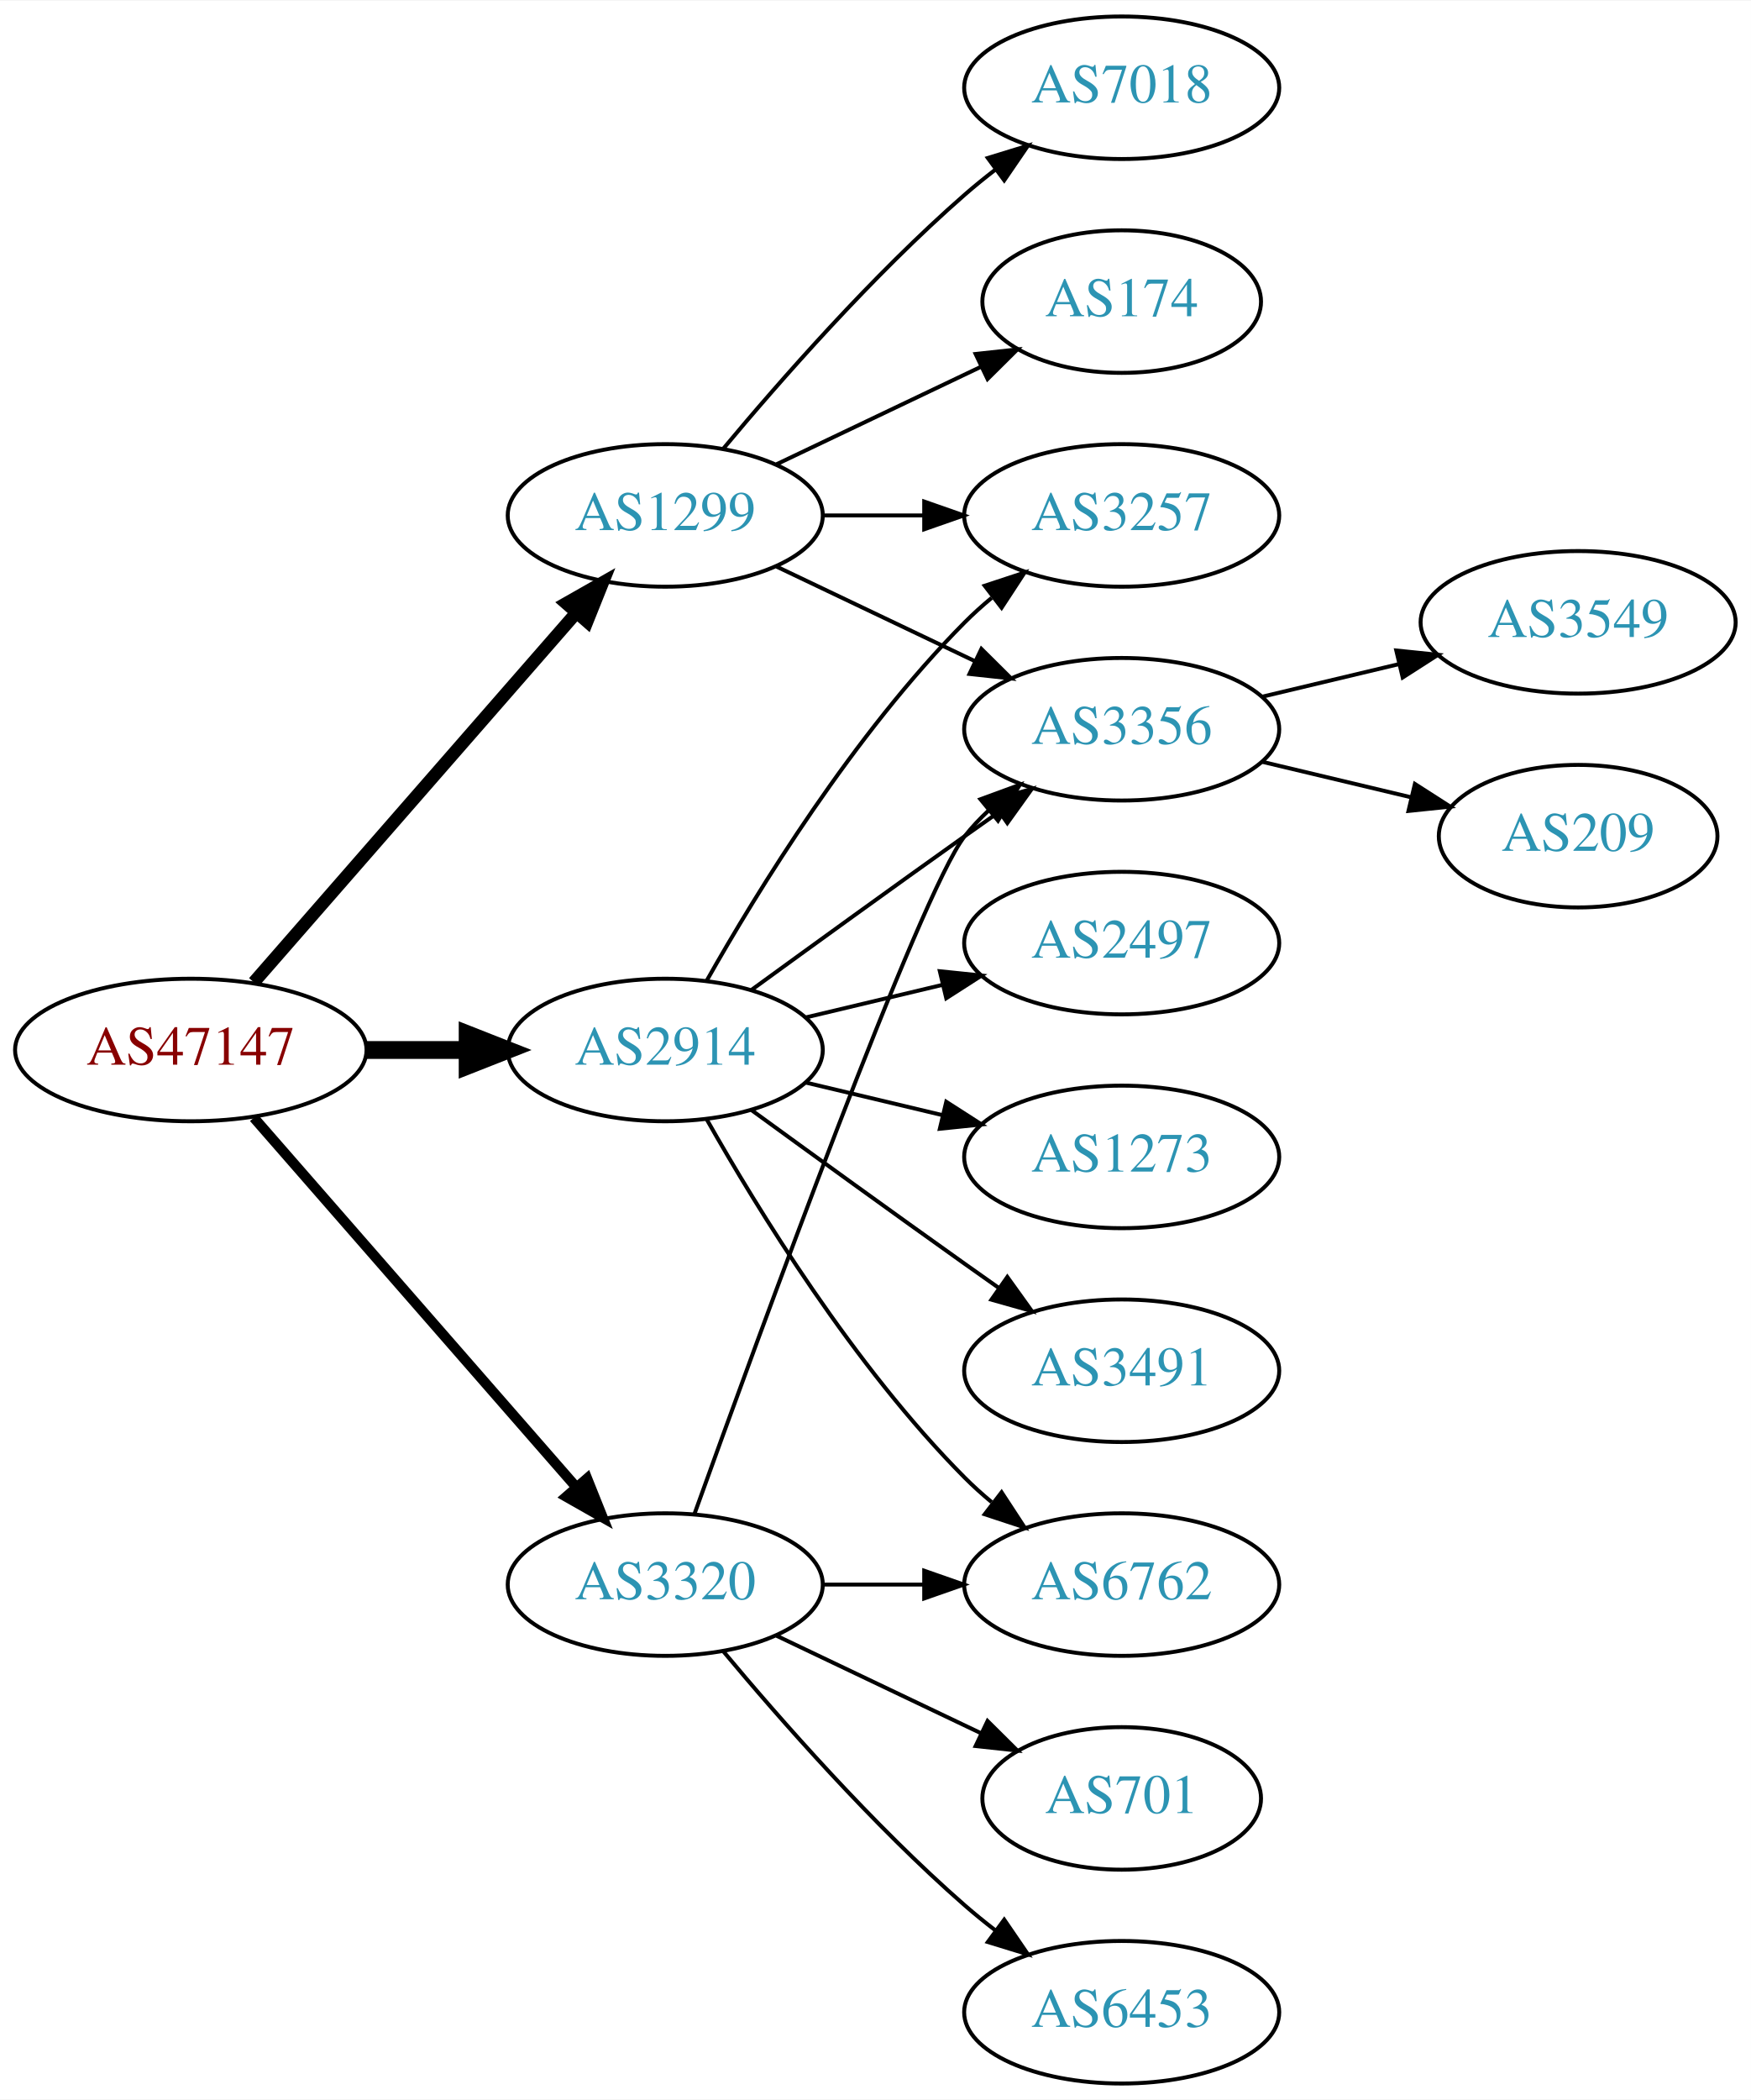
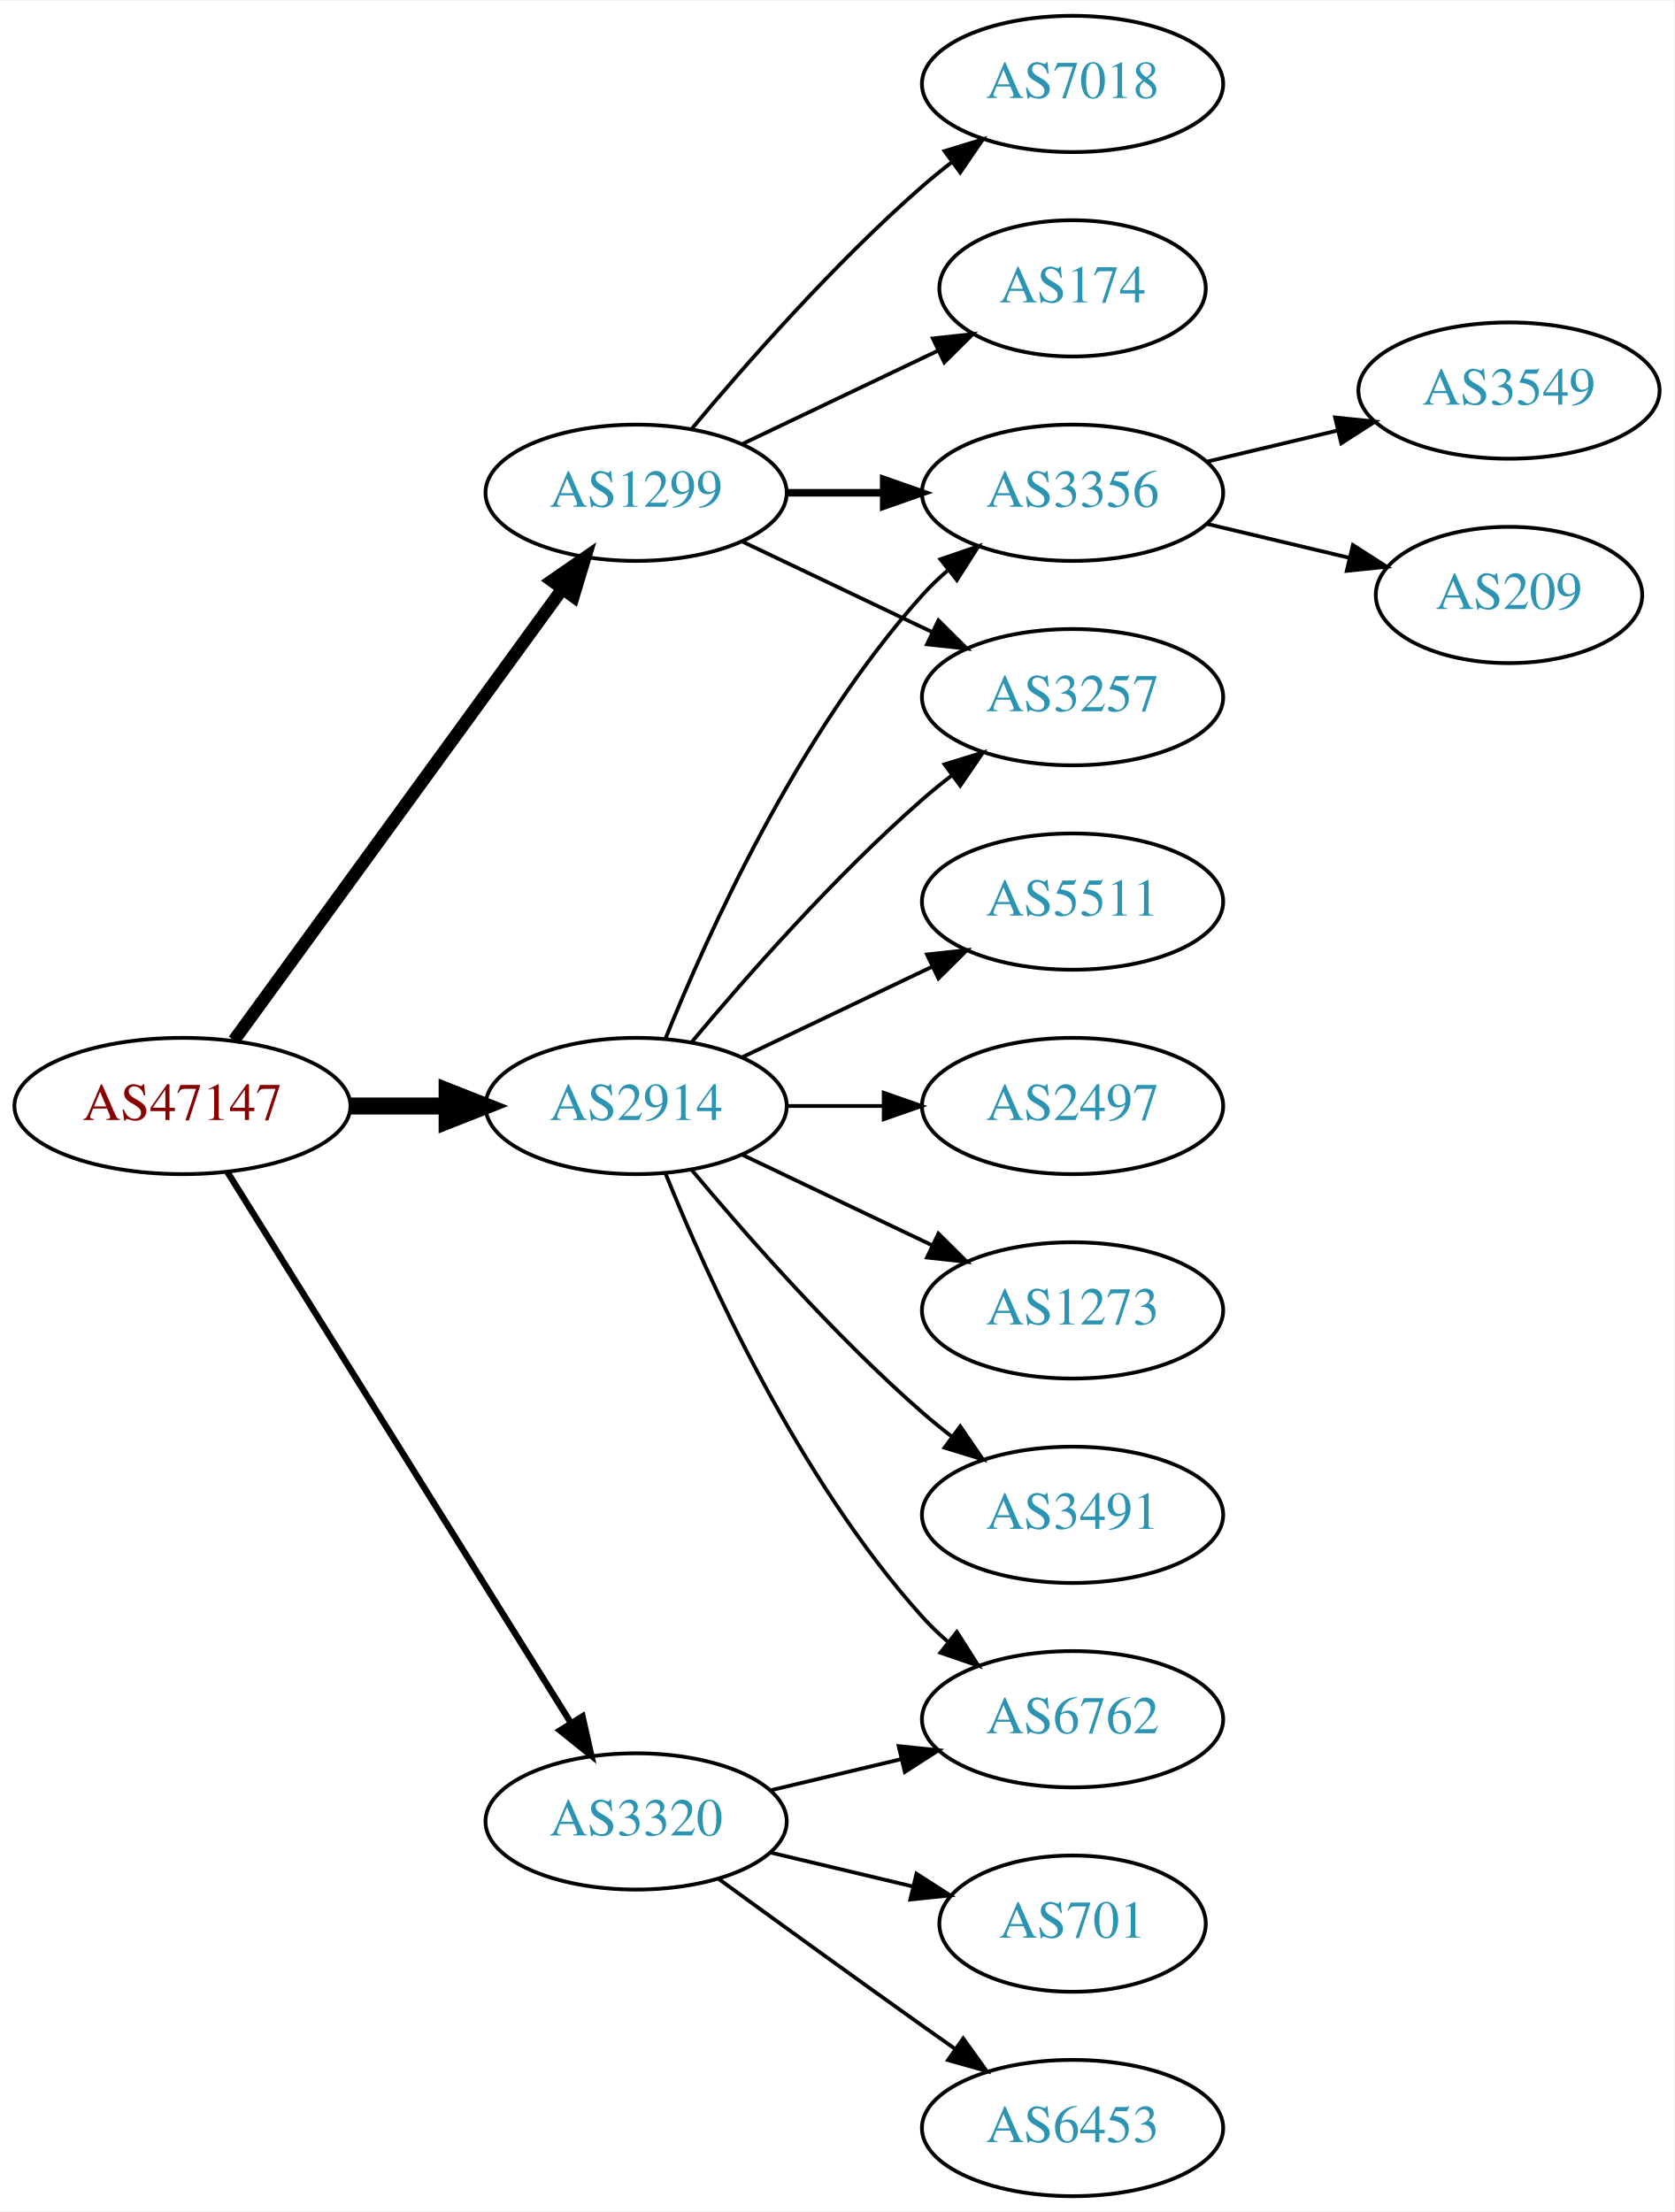
- <svg xmlns="http://www.w3.org/2000/svg" xmlns:xlink="http://www.w3.org/1999/xlink" width="442pt" height="530pt" viewBox="0.00 0.00 442.27 530.00">
-   <g id="graph0" class="graph" transform="scale(1 1) rotate(0) translate(4 526)">
-     <polygon fill="white" stroke="none" points="-4,4 -4,-526 438.271,-526 438.271,4 -4,4" />
+ <svg xmlns="http://www.w3.org/2000/svg" xmlns:xlink="http://www.w3.org/1999/xlink" width="442pt" height="584pt" viewBox="0.00 0.00 442.27 584.00">
+   <g id="graph0" class="graph" transform="scale(1 1) rotate(0) translate(4 580)">
+     <polygon fill="white" stroke="none" points="-4,4 -4,-580 438.271,-580 438.271,4 -4,4" />
    <g id="node1" class="node">
      <g id="a_node1">
        <a xlink:href="/asn/47147" xlink:title="AS47147 ~ ANEXIA Internetdienstleistungs GmbH [AT]">
-           <ellipse fill="#ffffff" stroke="black" cx="44.196" cy="-261" rx="44.393" ry="18" />
-           <text text-anchor="middle" x="44.196" y="-257.3" font-family="Times,serif" font-size="14.00" fill="#880000">AS47147</text>
+           <ellipse fill="#ffffff" stroke="black" cx="44.196" cy="-288" rx="44.393" ry="18" />
+           <text text-anchor="middle" x="44.196" y="-284.3" font-family="Times,serif" font-size="14.00" fill="#880000">AS47147</text>
        </a>
      </g>
    </g>
    <g id="node2" class="node">
      <g id="a_node2">
        <a xlink:href="/asn/1299" xlink:title="AS1299 ~ Telia Carrier [EU]">
-           <ellipse fill="#ffffff" stroke="black" cx="164.039" cy="-396" rx="39.794" ry="18" />
-           <text text-anchor="middle" x="164.039" y="-392.3" font-family="Times,serif" font-size="14.00" fill="#2c94b3">AS1299</text>
+           <ellipse fill="#ffffff" stroke="black" cx="164.039" cy="-450" rx="39.794" ry="18" />
+           <text text-anchor="middle" x="164.039" y="-446.3" font-family="Times,serif" font-size="14.00" fill="#2c94b3">AS1299</text>
        </a>
      </g>
    </g>
    <g id="edge1" class="edge">
-       <path fill="none" stroke="black" stroke-width="3.214" d="M60.121,-278.098C80.663,-301.631 117.782,-344.155 141.379,-371.187" />
-       <polygon fill="black" stroke="black" stroke-width="3.214" points="139.022,-373.809 148.235,-379.041 144.296,-369.206 139.022,-373.809" />
+       <path fill="none" stroke="black" stroke-width="3.375" d="M57.807,-305.337C78.628,-333.96 120.29,-391.233 144.479,-424.486" />
+       <polygon fill="black" stroke="black" stroke-width="3.375" points="141.805,-426.76 150.518,-432.788 147.466,-422.642 141.805,-426.76" />
    </g>
    <g id="node3" class="node">
      <g id="a_node3">
        <a xlink:href="/asn/2914" xlink:title="AS2914 ~ NTT America, Inc. [US]">
-           <ellipse fill="#ffffff" stroke="black" cx="164.039" cy="-261" rx="39.794" ry="18" />
-           <text text-anchor="middle" x="164.039" y="-257.3" font-family="Times,serif" font-size="14.00" fill="#2c94b3">AS2914</text>
+           <ellipse fill="#ffffff" stroke="black" cx="164.039" cy="-288" rx="39.794" ry="18" />
+           <text text-anchor="middle" x="164.039" y="-284.3" font-family="Times,serif" font-size="14.00" fill="#2c94b3">AS2914</text>
        </a>
      </g>
    </g>
    <g id="edge2" class="edge">
-       <path fill="none" stroke="black" stroke-width="4.5" d="M88.407,-261C96.72,-261 105.482,-261 113.965,-261" />
-       <polygon fill="black" stroke="black" stroke-width="4.5" points="114.123,-264.938 124.123,-261 114.123,-257.063 114.123,-264.938" />
+       <path fill="none" stroke="black" stroke-width="4.5" d="M88.407,-288C96.72,-288 105.482,-288 113.965,-288" />
+       <polygon fill="black" stroke="black" stroke-width="4.5" points="114.123,-291.938 124.123,-288 114.123,-284.063 114.123,-291.938" />
    </g>
    <g id="node4" class="node">
      <g id="a_node4">
        <a xlink:href="/asn/3320" xlink:title="AS3320 ~ DTAG [DE]">
-           <ellipse fill="#ffffff" stroke="black" cx="164.039" cy="-126" rx="39.794" ry="18" />
-           <text text-anchor="middle" x="164.039" y="-122.3" font-family="Times,serif" font-size="14.00" fill="#2c94b3">AS3320</text>
+           <ellipse fill="#ffffff" stroke="black" cx="164.039" cy="-99" rx="39.794" ry="18" />
+           <text text-anchor="middle" x="164.039" y="-95.3" font-family="Times,serif" font-size="14.00" fill="#2c94b3">AS3320</text>
        </a>
      </g>
    </g>
    <g id="edge3" class="edge">
-       <path fill="none" stroke="black" stroke-width="2.571" d="M60.121,-243.902C80.663,-220.369 117.782,-177.845 141.379,-150.813" />
-       <polygon fill="black" stroke="black" stroke-width="2.571" points="144.296,-152.794 148.235,-142.959 139.022,-148.191 144.296,-152.794" />
+       <path fill="none" stroke="black" stroke-width="1.688" d="M56.071,-270.558C76.855,-237.225 122.315,-164.314 146.744,-125.134" />
+       <polygon fill="black" stroke="black" stroke-width="1.688" points="149.869,-126.737 152.19,-116.4 143.929,-123.034 149.869,-126.737" />
    </g>
    <g id="node5" class="node">
      <g id="a_node5">
-         <a xlink:href="/asn/7018" xlink:title="AS7018 ~ AT&amp;T Services, Inc. [US]">
-           <ellipse fill="#ffffff" stroke="black" cx="279.332" cy="-504" rx="39.794" ry="18" />
-           <text text-anchor="middle" x="279.332" y="-500.3" font-family="Times,serif" font-size="14.00" fill="#2c94b3">AS7018</text>
+         <a xlink:href="/asn/174" xlink:title="AS174 ~ Cogent Communications [US]">
+           <ellipse fill="#ffffff" stroke="black" cx="279.332" cy="-504" rx="35.194" ry="18" />
+           <text text-anchor="middle" x="279.332" y="-500.3" font-family="Times,serif" font-size="14.00" fill="#2c94b3">AS174</text>
        </a>
      </g>
    </g>
    <g id="edge4" class="edge">
-       <path fill="none" stroke="black" d="M178.669,-412.817C192.951,-429.929 216.498,-456.745 239.685,-477 242.151,-479.154 244.789,-481.294 247.487,-483.372" />
-       <polygon fill="black" stroke="black" points="245.512,-486.264 255.641,-489.37 249.66,-480.625 245.512,-486.264" />
+       <path fill="none" stroke="black" d="M192.175,-462.934C207.607,-470.29 227.092,-479.577 243.628,-487.459" />
+       <polygon fill="black" stroke="black" points="242.436,-490.768 252.969,-491.911 245.448,-484.449 242.436,-490.768" />
    </g>
    <g id="node6" class="node">
      <g id="a_node6">
-         <a xlink:href="/asn/174" xlink:title="AS174 ~ Cogent Communications [US]">
-           <ellipse fill="#ffffff" stroke="black" cx="279.332" cy="-450" rx="35.194" ry="18" />
-           <text text-anchor="middle" x="279.332" y="-446.3" font-family="Times,serif" font-size="14.00" fill="#2c94b3">AS174</text>
+         <a xlink:href="/asn/3257" xlink:title="AS3257 ~ GTT [DE]">
+           <ellipse fill="#ffffff" stroke="black" cx="279.332" cy="-396" rx="39.794" ry="18" />
+           <text text-anchor="middle" x="279.332" y="-392.3" font-family="Times,serif" font-size="14.00" fill="#2c94b3">AS3257</text>
        </a>
      </g>
    </g>
    <g id="edge5" class="edge">
-       <path fill="none" stroke="black" d="M192.175,-408.934C207.607,-416.29 227.092,-425.577 243.628,-433.459" />
-       <polygon fill="black" stroke="black" points="242.436,-436.768 252.969,-437.911 245.448,-430.449 242.436,-436.768" />
+       <path fill="none" stroke="black" d="M192.175,-437.066C207.169,-429.919 225.99,-420.948 242.213,-413.215" />
+       <polygon fill="black" stroke="black" points="243.895,-416.291 251.417,-408.829 240.884,-409.972 243.895,-416.291" />
    </g>
    <g id="node7" class="node">
      <g id="a_node7">
        <a xlink:href="/asn/3356" xlink:title="AS3356 ~ Level 3 Parent, LLC [US]">
-           <ellipse fill="#ffffff" stroke="black" cx="279.332" cy="-342" rx="39.794" ry="18" />
-           <text text-anchor="middle" x="279.332" y="-338.3" font-family="Times,serif" font-size="14.00" fill="#2c94b3">AS3356</text>
+           <ellipse fill="#ffffff" stroke="black" cx="279.332" cy="-450" rx="39.794" ry="18" />
+           <text text-anchor="middle" x="279.332" y="-446.3" font-family="Times,serif" font-size="14.00" fill="#2c94b3">AS3356</text>
        </a>
      </g>
    </g>
    <g id="edge6" class="edge">
-       <path fill="none" stroke="black" d="M192.175,-383.066C207.169,-375.919 225.99,-366.948 242.213,-359.215" />
-       <polygon fill="black" stroke="black" points="243.895,-362.291 251.417,-354.829 240.884,-355.972 243.895,-362.291" />
+       <path fill="none" stroke="black" stroke-width="2" d="M203.711,-450C211.914,-450 220.678,-450 229.21,-450" />
+       <polygon fill="black" stroke="black" stroke-width="2" points="229.449,-453.5 239.449,-450 229.449,-446.5 229.449,-453.5" />
    </g>
    <g id="node8" class="node">
      <g id="a_node8">
-         <a xlink:href="/asn/3257" xlink:title="AS3257 ~ GTT [DE]">
-           <ellipse fill="#ffffff" stroke="black" cx="279.332" cy="-396" rx="39.794" ry="18" />
-           <text text-anchor="middle" x="279.332" y="-392.3" font-family="Times,serif" font-size="14.00" fill="#2c94b3">AS3257</text>
+         <a xlink:href="/asn/7018" xlink:title="AS7018 ~ AT&amp;T Services, Inc. [US]">
+           <ellipse fill="#ffffff" stroke="black" cx="279.332" cy="-558" rx="39.794" ry="18" />
+           <text text-anchor="middle" x="279.332" y="-554.3" font-family="Times,serif" font-size="14.00" fill="#2c94b3">AS7018</text>
        </a>
      </g>
    </g>
    <g id="edge7" class="edge">
-       <path fill="none" stroke="black" d="M203.711,-396C211.914,-396 220.678,-396 229.21,-396" />
-       <polygon fill="black" stroke="black" points="229.449,-399.5 239.449,-396 229.449,-392.5 229.449,-399.5" />
-     </g>
-     <g id="edge15" class="edge">
-       <path fill="none" stroke="black" d="M185.887,-276.222C200.821,-287.091 221.435,-302.025 239.685,-315 242.506,-317.005 245.449,-319.085 248.397,-321.159" />
-       <polygon fill="black" stroke="black" points="246.424,-324.05 256.621,-326.926 250.443,-318.319 246.424,-324.05" />
+       <path fill="none" stroke="black" d="M178.669,-466.817C192.951,-483.929 216.498,-510.745 239.685,-531 242.151,-533.154 244.789,-535.294 247.487,-537.372" />
+       <polygon fill="black" stroke="black" points="245.512,-540.264 255.641,-543.37 249.66,-534.625 245.512,-540.264" />
    </g>
    <g id="edge14" class="edge">
-       <path fill="none" stroke="black" d="M174.498,-278.49C187.28,-301.096 211.712,-340.886 239.685,-369 241.796,-371.121 244.092,-373.188 246.477,-375.171" />
-       <polygon fill="black" stroke="black" points="244.73,-378.242 254.793,-381.556 248.993,-372.69 244.73,-378.242" />
+       <path fill="none" stroke="black" d="M178.669,-304.817C192.951,-321.929 216.498,-348.745 239.685,-369 242.151,-371.154 244.789,-373.294 247.487,-375.372" />
+       <polygon fill="black" stroke="black" points="245.512,-378.264 255.641,-381.37 249.66,-372.625 245.512,-378.264" />
+     </g>
+     <g id="edge11" class="edge">
+       <path fill="none" stroke="black" d="M171.786,-305.787C182.837,-333.243 206.891,-386.578 239.685,-423 241.688,-425.224 243.906,-427.363 246.239,-429.397" />
+       <polygon fill="black" stroke="black" points="244.437,-432.433 254.458,-435.873 248.769,-426.935 244.437,-432.433" />
    </g>
    <g id="node11" class="node">
      <g id="a_node11">
+         <a xlink:href="/asn/2497" xlink:title="AS2497 ~ Internet Initiative Japan Inc. [JP]">
+           <ellipse fill="#ffffff" stroke="black" cx="279.332" cy="-288" rx="39.794" ry="18" />
+           <text text-anchor="middle" x="279.332" y="-284.3" font-family="Times,serif" font-size="14.00" fill="#2c94b3">AS2497</text>
+         </a>
+       </g>
+     </g>
+     <g id="edge10" class="edge">
+       <path fill="none" stroke="black" d="M203.711,-288C211.914,-288 220.678,-288 229.21,-288" />
+       <polygon fill="black" stroke="black" points="229.449,-291.5 239.449,-288 229.449,-284.5 229.449,-291.5" />
+     </g>
+     <g id="node12" class="node">
+       <g id="a_node12">
+         <a xlink:href="/asn/1273" xlink:title="AS1273 ~ Vodafone Group PLC [EU]">
+           <ellipse fill="#ffffff" stroke="black" cx="279.332" cy="-234" rx="39.794" ry="18" />
+           <text text-anchor="middle" x="279.332" y="-230.3" font-family="Times,serif" font-size="14.00" fill="#2c94b3">AS1273</text>
+         </a>
+       </g>
+     </g>
+     <g id="edge12" class="edge">
+       <path fill="none" stroke="black" d="M192.175,-275.066C207.169,-267.919 225.99,-258.948 242.213,-251.215" />
+       <polygon fill="black" stroke="black" points="243.895,-254.291 251.417,-246.829 240.884,-247.972 243.895,-254.291" />
+     </g>
+     <g id="node13" class="node">
+       <g id="a_node13">
        <a xlink:href="/asn/6762" xlink:title="AS6762 ~ TELECOM ITALIA SPARKLE S.p.A. [IT]">
          <ellipse fill="#ffffff" stroke="black" cx="279.332" cy="-126" rx="39.794" ry="18" />
          <text text-anchor="middle" x="279.332" y="-122.3" font-family="Times,serif" font-size="14.00" fill="#2c94b3">AS6762</text>
        </a>
      </g>
    </g>
-     <g id="edge10" class="edge">
-       <path fill="none" stroke="black" d="M174.498,-243.51C187.28,-220.904 211.712,-181.114 239.685,-153 241.796,-150.879 244.092,-148.812 246.477,-146.829" />
-       <polygon fill="black" stroke="black" points="248.993,-149.31 254.793,-140.444 244.73,-143.758 248.993,-149.31" />
-     </g>
-     <g id="node12" class="node">
-       <g id="a_node12">
-         <a xlink:href="/asn/2497" xlink:title="AS2497 ~ Internet Initiative Japan Inc. [JP]">
-           <ellipse fill="#ffffff" stroke="black" cx="279.332" cy="-288" rx="39.794" ry="18" />
-           <text text-anchor="middle" x="279.332" y="-284.3" font-family="Times,serif" font-size="14.00" fill="#2c94b3">AS2497</text>
-         </a>
-       </g>
-     </g>
-     <g id="edge11" class="edge">
-       <path fill="none" stroke="black" d="M199.646,-269.248C210.517,-271.838 222.671,-274.735 234.114,-277.462" />
-       <polygon fill="black" stroke="black" points="233.397,-280.889 243.936,-279.803 235.02,-274.08 233.397,-280.889" />
-     </g>
-     <g id="node13" class="node">
-       <g id="a_node13">
-         <a xlink:href="/asn/1273" xlink:title="AS1273 ~ Vodafone Group PLC [EU]">
-           <ellipse fill="#ffffff" stroke="black" cx="279.332" cy="-234" rx="39.794" ry="18" />
-           <text text-anchor="middle" x="279.332" y="-230.3" font-family="Times,serif" font-size="14.00" fill="#2c94b3">AS1273</text>
-         </a>
-       </g>
-     </g>
-     <g id="edge12" class="edge">
-       <path fill="none" stroke="black" d="M199.646,-252.752C210.517,-250.162 222.671,-247.265 234.114,-244.538" />
-       <polygon fill="black" stroke="black" points="235.02,-247.92 243.936,-242.197 233.397,-241.111 235.02,-247.92" />
+     <g id="edge13" class="edge">
+       <path fill="none" stroke="black" d="M171.786,-270.213C182.837,-242.757 206.891,-189.422 239.685,-153 241.688,-150.776 243.906,-148.637 246.239,-146.603" />
+       <polygon fill="black" stroke="black" points="248.769,-149.065 254.458,-140.127 244.437,-143.567 248.769,-149.065" />
    </g>
    <g id="node14" class="node">
      <g id="a_node14">
        <a xlink:href="/asn/3491" xlink:title="AS3491 ~ PCCW Global, Inc. [US]">
          <ellipse fill="#ffffff" stroke="black" cx="279.332" cy="-180" rx="39.794" ry="18" />
          <text text-anchor="middle" x="279.332" y="-176.3" font-family="Times,serif" font-size="14.00" fill="#2c94b3">AS3491</text>
        </a>
      </g>
    </g>
-     <g id="edge13" class="edge">
-       <path fill="none" stroke="black" d="M185.887,-245.778C200.821,-234.909 221.435,-219.975 239.685,-207 242.506,-204.995 245.449,-202.915 248.397,-200.841" />
-       <polygon fill="black" stroke="black" points="250.443,-203.681 256.621,-195.074 246.424,-197.95 250.443,-203.681" />
-     </g>
-     <g id="edge18" class="edge">
-       <path fill="none" stroke="black" d="M171.412,-143.825C187.353,-188.151 228.478,-300.812 239.685,-315 241.493,-317.288 243.545,-319.462 245.74,-321.51" />
-       <polygon fill="black" stroke="black" points="243.651,-324.323 253.6,-327.966 248.094,-318.914 243.651,-324.323" />
-     </g>
-     <g id="edge17" class="edge">
-       <path fill="none" stroke="black" d="M203.711,-126C211.914,-126 220.678,-126 229.21,-126" />
-       <polygon fill="black" stroke="black" points="229.449,-129.5 239.449,-126 229.449,-122.5 229.449,-129.5" />
+     <g id="edge15" class="edge">
+       <path fill="none" stroke="black" d="M178.669,-271.183C192.951,-254.071 216.498,-227.255 239.685,-207 242.151,-204.846 244.789,-202.706 247.487,-200.628" />
+       <polygon fill="black" stroke="black" points="249.66,-203.375 255.641,-194.63 245.512,-197.736 249.66,-203.375" />
    </g>
    <g id="node15" class="node">
      <g id="a_node15">
-         <a xlink:href="/asn/701" xlink:title="AS701 ~ UUNET [US]">
-           <ellipse fill="#ffffff" stroke="black" cx="279.332" cy="-72" rx="35.194" ry="18" />
-           <text text-anchor="middle" x="279.332" y="-68.3" font-family="Times,serif" font-size="14.00" fill="#2c94b3">AS701</text>
+         <a xlink:href="/asn/5511" xlink:title="AS5511 ~ Orange S.A. [FR]">
+           <ellipse fill="#ffffff" stroke="black" cx="279.332" cy="-342" rx="39.794" ry="18" />
+           <text text-anchor="middle" x="279.332" y="-338.3" font-family="Times,serif" font-size="14.00" fill="#2c94b3">AS5511</text>
        </a>
      </g>
    </g>
    <g id="edge16" class="edge">
-       <path fill="none" stroke="black" d="M192.175,-113.066C207.607,-105.71 227.092,-96.423 243.628,-88.541" />
-       <polygon fill="black" stroke="black" points="245.448,-91.551 252.969,-84.089 242.436,-85.232 245.448,-91.551" />
+       <path fill="none" stroke="black" d="M192.175,-300.934C207.169,-308.081 225.99,-317.052 242.213,-324.785" />
+       <polygon fill="black" stroke="black" points="240.884,-328.028 251.417,-329.171 243.895,-321.709 240.884,-328.028" />
+     </g>
+     <g id="edge19" class="edge">
+       <path fill="none" stroke="black" d="M199.646,-107.248C210.517,-109.838 222.671,-112.735 234.114,-115.462" />
+       <polygon fill="black" stroke="black" points="233.397,-118.889 243.936,-117.803 235.02,-112.08 233.397,-118.889" />
    </g>
    <g id="node16" class="node">
      <g id="a_node16">
        <a xlink:href="/asn/6453" xlink:title="AS6453 ~ TATA COMMUNICATIONS (AMERICA) INC [US]">
          <ellipse fill="#ffffff" stroke="black" cx="279.332" cy="-18" rx="39.794" ry="18" />
          <text text-anchor="middle" x="279.332" y="-14.3" font-family="Times,serif" font-size="14.00" fill="#2c94b3">AS6453</text>
        </a>
      </g>
    </g>
-     <g id="edge19" class="edge">
-       <path fill="none" stroke="black" d="M178.669,-109.183C192.951,-92.071 216.498,-65.255 239.685,-45 242.151,-42.846 244.789,-40.706 247.487,-38.628" />
-       <polygon fill="black" stroke="black" points="249.66,-41.375 255.641,-32.63 245.512,-35.736 249.66,-41.375" />
+     <g id="edge17" class="edge">
+       <path fill="none" stroke="black" d="M185.887,-83.778C200.821,-72.909 221.435,-57.975 239.685,-45 242.506,-42.995 245.449,-40.915 248.397,-38.841" />
+       <polygon fill="black" stroke="black" points="250.443,-41.681 256.621,-33.074 246.424,-35.95 250.443,-41.681" />
+     </g>
+     <g id="node17" class="node">
+       <g id="a_node17">
+         <a xlink:href="/asn/701" xlink:title="AS701 ~ UUNET [US]">
+           <ellipse fill="#ffffff" stroke="black" cx="279.332" cy="-72" rx="35.194" ry="18" />
+           <text text-anchor="middle" x="279.332" y="-68.3" font-family="Times,serif" font-size="14.00" fill="#2c94b3">AS701</text>
+         </a>
+       </g>
+     </g>
+     <g id="edge18" class="edge">
+       <path fill="none" stroke="black" d="M199.646,-90.752C211.44,-87.942 224.745,-84.771 237.013,-81.847" />
+       <polygon fill="black" stroke="black" points="238.101,-85.186 247.018,-79.463 236.479,-78.376 238.101,-85.186" />
    </g>
    <g id="node9" class="node">
      <g id="a_node9">
        <a xlink:href="/asn/3549" xlink:title="AS3549 ~ Level 3 Parent, LLC [US]">
-           <ellipse fill="#ffffff" stroke="black" cx="394.625" cy="-369" rx="39.794" ry="18" />
-           <text text-anchor="middle" x="394.625" y="-365.3" font-family="Times,serif" font-size="14.00" fill="#2c94b3">AS3549</text>
+           <ellipse fill="#ffffff" stroke="black" cx="394.625" cy="-477" rx="39.794" ry="18" />
+           <text text-anchor="middle" x="394.625" y="-473.3" font-family="Times,serif" font-size="14.00" fill="#2c94b3">AS3549</text>
        </a>
      </g>
    </g>
    <g id="edge8" class="edge">
-       <path fill="none" stroke="black" d="M314.939,-350.248C325.81,-352.838 337.964,-355.735 349.407,-358.462" />
-       <polygon fill="black" stroke="black" points="348.69,-361.889 359.229,-360.803 350.313,-355.08 348.69,-361.889" />
+       <path fill="none" stroke="black" d="M314.939,-458.248C325.81,-460.838 337.964,-463.735 349.407,-466.462" />
+       <polygon fill="black" stroke="black" points="348.69,-469.889 359.229,-468.803 350.313,-463.08 348.69,-469.889" />
    </g>
    <g id="node10" class="node">
      <g id="a_node10">
        <a xlink:href="/asn/209" xlink:title="AS209 ~ CenturyLink Communications, LLC [US]">
-           <ellipse fill="#ffffff" stroke="black" cx="394.625" cy="-315" rx="35.194" ry="18" />
-           <text text-anchor="middle" x="394.625" y="-311.3" font-family="Times,serif" font-size="14.00" fill="#2c94b3">AS209</text>
+           <ellipse fill="#ffffff" stroke="black" cx="394.625" cy="-423" rx="35.194" ry="18" />
+           <text text-anchor="middle" x="394.625" y="-419.3" font-family="Times,serif" font-size="14.00" fill="#2c94b3">AS209</text>
        </a>
      </g>
    </g>
    <g id="edge9" class="edge">
-       <path fill="none" stroke="black" d="M314.939,-333.752C326.733,-330.942 340.038,-327.771 352.306,-324.847" />
-       <polygon fill="black" stroke="black" points="353.394,-328.186 362.311,-322.463 351.772,-321.376 353.394,-328.186" />
+       <path fill="none" stroke="black" d="M314.939,-441.752C326.733,-438.942 340.038,-435.771 352.306,-432.847" />
+       <polygon fill="black" stroke="black" points="353.394,-436.186 362.311,-430.463 351.772,-429.376 353.394,-436.186" />
    </g>
  </g>
</svg>
